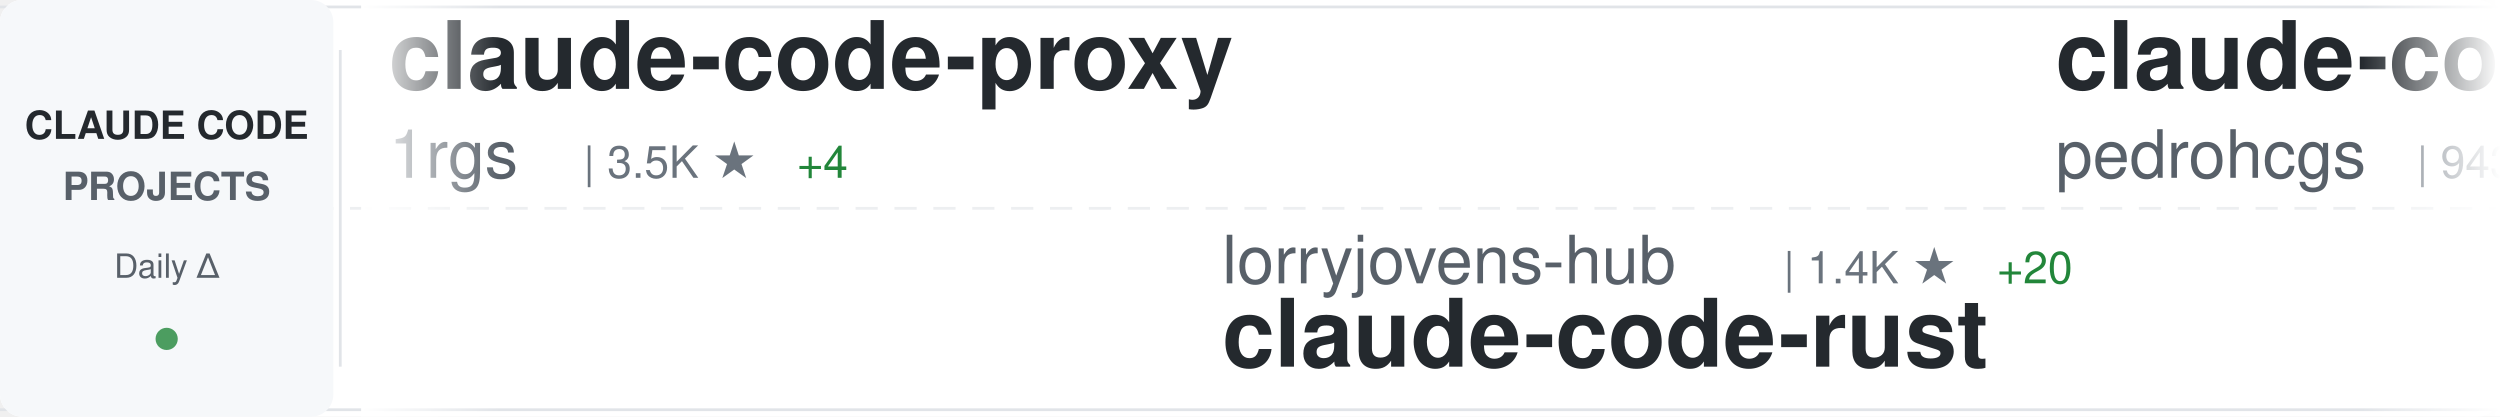
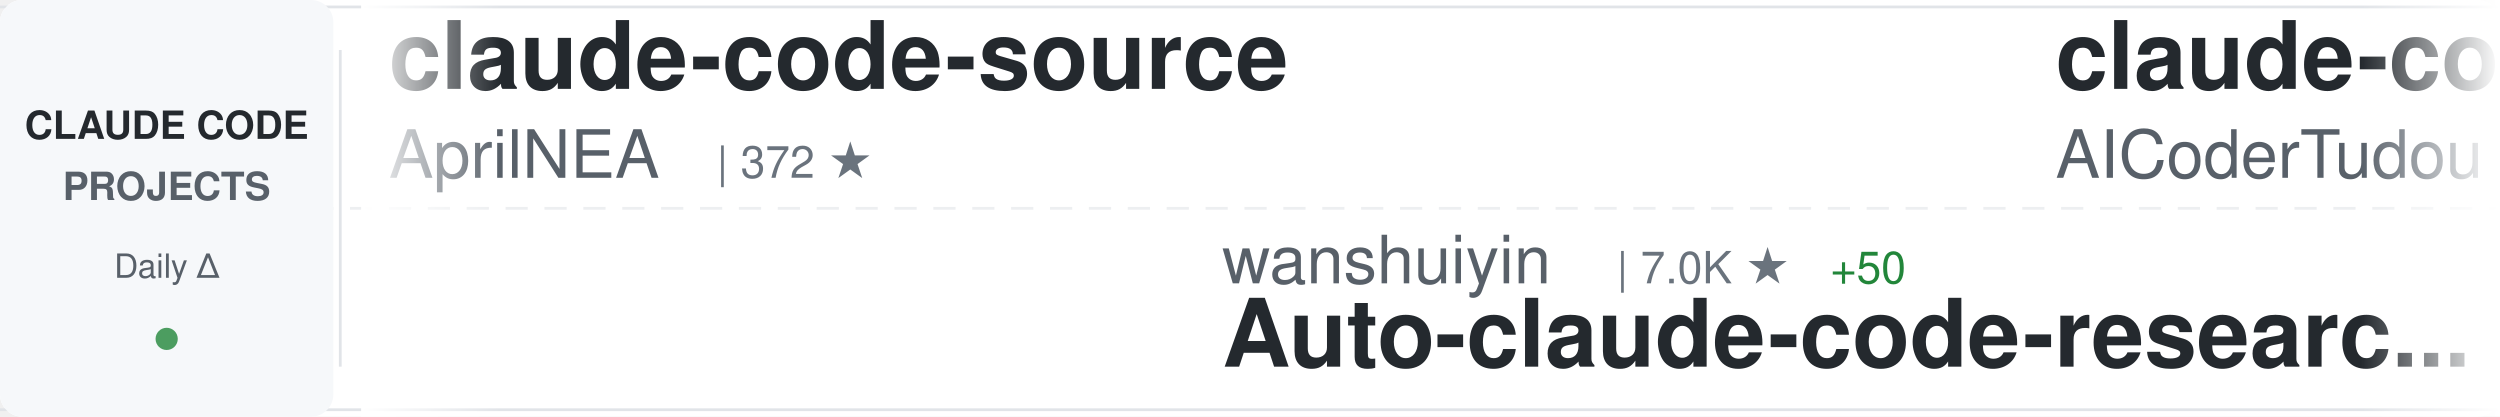
<svg xmlns="http://www.w3.org/2000/svg" width="900" height="150">
  <defs>
    <linearGradient id="awesomeLeftFade" x1="0%" y1="0%" x2="100%" y2="0%">
      <stop offset="0%" style="stop-color:#ffffff;stop-opacity:1" />
      <stop offset="100%" style="stop-color:#ffffff;stop-opacity:0" />
    </linearGradient>
    <linearGradient id="awesomeRightFade" x1="0%" y1="0%" x2="100%" y2="0%">
      <stop offset="0%" style="stop-color:#ffffff;stop-opacity:0" />
      <stop offset="100%" style="stop-color:#ffffff;stop-opacity:1" />
    </linearGradient>
  </defs>
  <rect width="900" height="150" fill="#ffffff" rx="8" />
  <rect x="0" y="2" width="900" height="1" fill="#e1e4e8" />
  <rect x="0" y="147" width="900" height="1" fill="#e1e4e8" />
  <line x1="0" y1="75" x2="900" y2="75" stroke="#e1e4e8" stroke-width="1" stroke-dasharray="8 6" opacity="0.6" />
  <rect x="0" y="0" width="120" height="150" fill="#f6f8fa" rx="8" />
  <text x="60" y="50" font-family="-apple-system, BlinkMacSystemFont, 'Segoe UI', Helvetica, Arial, sans-serif" font-size="14" font-weight="600" fill="#24292e" text-anchor="middle">CLAUDE CODE</text>
  <text x="60" y="72" font-family="-apple-system, BlinkMacSystemFont, 'Segoe UI', Helvetica, Arial, sans-serif" font-size="14" font-weight="600" fill="#586069" text-anchor="middle">PROJECTS</text>
  <text x="60" y="100" font-family="-apple-system, BlinkMacSystemFont, 'Segoe UI', Helvetica, Arial, sans-serif" font-size="12" font-weight="500" fill="#586069" text-anchor="middle">Daily Δ</text>
  <circle cx="60" cy="122" r="4" fill="#22863a" opacity="0.8" />
  <rect x="122" y="18" width="1" height="114" fill="#e1e4e8" />
  <clipPath id="awesomeTickerClip">
    <rect x="130" y="0" width="770" height="150" />
  </clipPath>
  <g clip-path="url(#awesomeTickerClip)">
    <g id="awesomeTickerItems">
      <animateTransform attributeName="transform" attributeType="XML" type="translate" from="0 0" to="-3000 0" dur="54s" repeatCount="indefinite" />
      <g transform="translate(0, 0)">
-         <text x="140" y="32" font-family="-apple-system, BlinkMacSystemFont, 'Segoe UI', Helvetica, Arial, sans-serif" font-size="34" font-weight="600" fill="#24292e">claude-code-proxy</text>
-         <text x="140" y="64" font-family="-apple-system, BlinkMacSystemFont, 'Segoe UI', Helvetica, Arial, sans-serif" font-size="24" font-weight="400" fill="#586069">1rgs</text>
-         <text x="210" y="64" font-family="-apple-system, BlinkMacSystemFont, 'Segoe UI', Helvetica, Arial, sans-serif" font-size="16" font-weight="500" fill="#6a737d">| 3.5K ★</text>
-         <text x="287" y="64" font-family="-apple-system, BlinkMacSystemFont, 'Segoe UI', Helvetica, Arial, sans-serif" font-size="16" font-weight="500" fill="#22863a"> +4</text>
+         <text x="140" y="32" font-family="-apple-system, BlinkMacSystemFont, 'Segoe UI', Helvetica, Arial, sans-serif" font-size="34" font-weight="600" fill="#24292e">claude-code-source</text>
+         <text x="140" y="64" font-family="-apple-system, BlinkMacSystemFont, 'Segoe UI', Helvetica, Arial, sans-serif" font-size="24" font-weight="400" fill="#586069">AprilNEA</text>
+         <text x="258" y="64" font-family="-apple-system, BlinkMacSystemFont, 'Segoe UI', Helvetica, Arial, sans-serif" font-size="16" font-weight="500" fill="#6a737d">| 372 ★</text>
      </g>
      <g transform="translate(300, 0)">
-         <text x="140" y="102" font-family="-apple-system, BlinkMacSystemFont, 'Segoe UI', Helvetica, Arial, sans-serif" font-size="24" font-weight="400" fill="#586069">lorryjovens-hub</text>
-         <text x="342" y="102" font-family="-apple-system, BlinkMacSystemFont, 'Segoe UI', Helvetica, Arial, sans-serif" font-size="16" font-weight="500" fill="#6a737d">| 1.4K ★</text>
-         <text x="419" y="102" font-family="-apple-system, BlinkMacSystemFont, 'Segoe UI', Helvetica, Arial, sans-serif" font-size="16" font-weight="500" fill="#22863a"> +20</text>
-         <text x="140" y="132" font-family="-apple-system, BlinkMacSystemFont, 'Segoe UI', Helvetica, Arial, sans-serif" font-size="34" font-weight="600" fill="#24292e">claude-code-rust</text>
+         <text x="140" y="102" font-family="-apple-system, BlinkMacSystemFont, 'Segoe UI', Helvetica, Arial, sans-serif" font-size="24" font-weight="400" fill="#586069">wanshuiyin</text>
+         <text x="282" y="102" font-family="-apple-system, BlinkMacSystemFont, 'Segoe UI', Helvetica, Arial, sans-serif" font-size="16" font-weight="500" fill="#6a737d">| 7.0K ★</text>
+         <text x="359" y="102" font-family="-apple-system, BlinkMacSystemFont, 'Segoe UI', Helvetica, Arial, sans-serif" font-size="16" font-weight="500" fill="#22863a"> +50</text>
+         <text x="140" y="132" font-family="-apple-system, BlinkMacSystemFont, 'Segoe UI', Helvetica, Arial, sans-serif" font-size="34" font-weight="600" fill="#24292e">Auto-claude-code-researc...</text>
      </g>
      <g transform="translate(600, 0)">
-         <text x="140" y="32" font-family="-apple-system, BlinkMacSystemFont, 'Segoe UI', Helvetica, Arial, sans-serif" font-size="34" font-weight="600" fill="#24292e">claude-code-my-workflow</text>
-         <text x="140" y="64" font-family="-apple-system, BlinkMacSystemFont, 'Segoe UI', Helvetica, Arial, sans-serif" font-size="24" font-weight="400" fill="#586069">pedrohcgs</text>
-         <text x="270" y="64" font-family="-apple-system, BlinkMacSystemFont, 'Segoe UI', Helvetica, Arial, sans-serif" font-size="16" font-weight="500" fill="#6a737d">| 943 ★</text>
-         <text x="338" y="64" font-family="-apple-system, BlinkMacSystemFont, 'Segoe UI', Helvetica, Arial, sans-serif" font-size="16" font-weight="500" fill="#22863a"> +11</text>
+         <text x="140" y="32" font-family="-apple-system, BlinkMacSystemFont, 'Segoe UI', Helvetica, Arial, sans-serif" font-size="34" font-weight="600" fill="#24292e">claude-code-tudou</text>
+         <text x="140" y="64" font-family="-apple-system, BlinkMacSystemFont, 'Segoe UI', Helvetica, Arial, sans-serif" font-size="24" font-weight="400" fill="#586069">AICoderTudou</text>
+         <text x="306" y="64" font-family="-apple-system, BlinkMacSystemFont, 'Segoe UI', Helvetica, Arial, sans-serif" font-size="16" font-weight="500" fill="#6a737d">| 490 ★</text>
+         <text x="374" y="64" font-family="-apple-system, BlinkMacSystemFont, 'Segoe UI', Helvetica, Arial, sans-serif" font-size="16" font-weight="500" fill="#22863a"> +5</text>
      </g>
      <g transform="translate(900, 0)">
-         <text x="140" y="102" font-family="-apple-system, BlinkMacSystemFont, 'Segoe UI', Helvetica, Arial, sans-serif" font-size="24" font-weight="400" fill="#586069">frankbria</text>
-         <text x="270" y="102" font-family="-apple-system, BlinkMacSystemFont, 'Segoe UI', Helvetica, Arial, sans-serif" font-size="16" font-weight="500" fill="#6a737d">| 8.7K ★</text>
-         <text x="347" y="102" font-family="-apple-system, BlinkMacSystemFont, 'Segoe UI', Helvetica, Arial, sans-serif" font-size="16" font-weight="500" fill="#22863a"> +20</text>
-         <text x="140" y="132" font-family="-apple-system, BlinkMacSystemFont, 'Segoe UI', Helvetica, Arial, sans-serif" font-size="34" font-weight="600" fill="#24292e">ralph-claude-code</text>
+         <text x="140" y="102" font-family="-apple-system, BlinkMacSystemFont, 'Segoe UI', Helvetica, Arial, sans-serif" font-size="24" font-weight="400" fill="#586069">zstmfhy</text>
+         <text x="246" y="102" font-family="-apple-system, BlinkMacSystemFont, 'Segoe UI', Helvetica, Arial, sans-serif" font-size="16" font-weight="500" fill="#6a737d">| 192 ★</text>
+         <text x="140" y="132" font-family="-apple-system, BlinkMacSystemFont, 'Segoe UI', Helvetica, Arial, sans-serif" font-size="34" font-weight="600" fill="#24292e">Claude-code</text>
      </g>
      <g transform="translate(1200, 0)">
-         <text x="140" y="32" font-family="-apple-system, BlinkMacSystemFont, 'Segoe UI', Helvetica, Arial, sans-serif" font-size="34" font-weight="600" fill="#24292e">claude-howto</text>
-         <text x="140" y="64" font-family="-apple-system, BlinkMacSystemFont, 'Segoe UI', Helvetica, Arial, sans-serif" font-size="24" font-weight="400" fill="#586069">luongnv89</text>
-         <text x="270" y="64" font-family="-apple-system, BlinkMacSystemFont, 'Segoe UI', Helvetica, Arial, sans-serif" font-size="16" font-weight="500" fill="#6a737d">| 27.5K ★</text>
-         <text x="356" y="64" font-family="-apple-system, BlinkMacSystemFont, 'Segoe UI', Helvetica, Arial, sans-serif" font-size="16" font-weight="500" fill="#22863a"> +161</text>
+         <text x="140" y="32" font-family="-apple-system, BlinkMacSystemFont, 'Segoe UI', Helvetica, Arial, sans-serif" font-size="34" font-weight="600" fill="#24292e">claude-code-cli</text>
+         <text x="140" y="64" font-family="-apple-system, BlinkMacSystemFont, 'Segoe UI', Helvetica, Arial, sans-serif" font-size="24" font-weight="400" fill="#586069">huangserva</text>
+         <text x="282" y="64" font-family="-apple-system, BlinkMacSystemFont, 'Segoe UI', Helvetica, Arial, sans-serif" font-size="16" font-weight="500" fill="#6a737d">| 554 ★</text>
+         <text x="350" y="64" font-family="-apple-system, BlinkMacSystemFont, 'Segoe UI', Helvetica, Arial, sans-serif" font-size="16" font-weight="500" fill="#22863a"> +2</text>
      </g>
      <g transform="translate(1500, 0)">
-         <text x="140" y="102" font-family="-apple-system, BlinkMacSystemFont, 'Segoe UI', Helvetica, Arial, sans-serif" font-size="24" font-weight="400" fill="#586069">FlorianBruniaux</text>
-         <text x="342" y="102" font-family="-apple-system, BlinkMacSystemFont, 'Segoe UI', Helvetica, Arial, sans-serif" font-size="16" font-weight="500" fill="#6a737d">| 3.6K ★</text>
-         <text x="419" y="102" font-family="-apple-system, BlinkMacSystemFont, 'Segoe UI', Helvetica, Arial, sans-serif" font-size="16" font-weight="500" fill="#22863a"> +41</text>
-         <text x="140" y="132" font-family="-apple-system, BlinkMacSystemFont, 'Segoe UI', Helvetica, Arial, sans-serif" font-size="34" font-weight="600" fill="#24292e">claude-code-ultimate-gui...</text>
+         <text x="140" y="102" font-family="-apple-system, BlinkMacSystemFont, 'Segoe UI', Helvetica, Arial, sans-serif" font-size="24" font-weight="400" fill="#586069">VoltAgent</text>
+         <text x="270" y="102" font-family="-apple-system, BlinkMacSystemFont, 'Segoe UI', Helvetica, Arial, sans-serif" font-size="16" font-weight="500" fill="#6a737d">| 17.7K ★</text>
+         <text x="356" y="102" font-family="-apple-system, BlinkMacSystemFont, 'Segoe UI', Helvetica, Arial, sans-serif" font-size="16" font-weight="500" fill="#22863a"> +63</text>
+         <text x="140" y="132" font-family="-apple-system, BlinkMacSystemFont, 'Segoe UI', Helvetica, Arial, sans-serif" font-size="34" font-weight="600" fill="#24292e">awesome-claude-code-suba...</text>
      </g>
      <g transform="translate(1800, 0)">
-         <text x="140" y="32" font-family="-apple-system, BlinkMacSystemFont, 'Segoe UI', Helvetica, Arial, sans-serif" font-size="34" font-weight="600" fill="#24292e">claude-coder</text>
-         <text x="140" y="64" font-family="-apple-system, BlinkMacSystemFont, 'Segoe UI', Helvetica, Arial, sans-serif" font-size="24" font-weight="400" fill="#586069">kodu-ai</text>
-         <text x="246" y="64" font-family="-apple-system, BlinkMacSystemFont, 'Segoe UI', Helvetica, Arial, sans-serif" font-size="16" font-weight="500" fill="#6a737d">| 5.3K ★</text>
+         <text x="140" y="32" font-family="-apple-system, BlinkMacSystemFont, 'Segoe UI', Helvetica, Arial, sans-serif" font-size="34" font-weight="600" fill="#24292e">claude-code-proxy</text>
+         <text x="140" y="64" font-family="-apple-system, BlinkMacSystemFont, 'Segoe UI', Helvetica, Arial, sans-serif" font-size="24" font-weight="400" fill="#586069">fuergaosi233</text>
+         <text x="306" y="64" font-family="-apple-system, BlinkMacSystemFont, 'Segoe UI', Helvetica, Arial, sans-serif" font-size="16" font-weight="500" fill="#6a737d">| 2.4K ★</text>
+         <text x="383" y="64" font-family="-apple-system, BlinkMacSystemFont, 'Segoe UI', Helvetica, Arial, sans-serif" font-size="16" font-weight="500" fill="#22863a"> +6</text>
      </g>
      <g transform="translate(2100, 0)">
-         <text x="140" y="102" font-family="-apple-system, BlinkMacSystemFont, 'Segoe UI', Helvetica, Arial, sans-serif" font-size="24" font-weight="400" fill="#586069">luyao618</text>
-         <text x="258" y="102" font-family="-apple-system, BlinkMacSystemFont, 'Segoe UI', Helvetica, Arial, sans-serif" font-size="16" font-weight="500" fill="#6a737d">| 1.2K ★</text>
-         <text x="335" y="102" font-family="-apple-system, BlinkMacSystemFont, 'Segoe UI', Helvetica, Arial, sans-serif" font-size="16" font-weight="500" fill="#22863a"> +8</text>
-         <text x="140" y="132" font-family="-apple-system, BlinkMacSystemFont, 'Segoe UI', Helvetica, Arial, sans-serif" font-size="34" font-weight="600" fill="#24292e">Claude-Code-Source-Study</text>
+         <text x="140" y="102" font-family="-apple-system, BlinkMacSystemFont, 'Segoe UI', Helvetica, Arial, sans-serif" font-size="24" font-weight="400" fill="#586069">rohitg00</text>
+         <text x="258" y="102" font-family="-apple-system, BlinkMacSystemFont, 'Segoe UI', Helvetica, Arial, sans-serif" font-size="16" font-weight="500" fill="#6a737d">| 1.3K ★</text>
+         <text x="335" y="102" font-family="-apple-system, BlinkMacSystemFont, 'Segoe UI', Helvetica, Arial, sans-serif" font-size="16" font-weight="500" fill="#22863a"> +12</text>
+         <text x="140" y="132" font-family="-apple-system, BlinkMacSystemFont, 'Segoe UI', Helvetica, Arial, sans-serif" font-size="34" font-weight="600" fill="#24292e">awesome-claude-code-tool...</text>
      </g>
      <g transform="translate(2400, 0)">
-         <text x="140" y="32" font-family="-apple-system, BlinkMacSystemFont, 'Segoe UI', Helvetica, Arial, sans-serif" font-size="34" font-weight="600" fill="#24292e">Open-ClaudeCode</text>
-         <text x="140" y="64" font-family="-apple-system, BlinkMacSystemFont, 'Segoe UI', Helvetica, Arial, sans-serif" font-size="24" font-weight="400" fill="#586069">LING71671</text>
-         <text x="270" y="64" font-family="-apple-system, BlinkMacSystemFont, 'Segoe UI', Helvetica, Arial, sans-serif" font-size="16" font-weight="500" fill="#6a737d">| 754 ★</text>
-         <text x="338" y="64" font-family="-apple-system, BlinkMacSystemFont, 'Segoe UI', Helvetica, Arial, sans-serif" font-size="16" font-weight="500" fill="#22863a"> +4</text>
+         <text x="140" y="32" font-family="-apple-system, BlinkMacSystemFont, 'Segoe UI', Helvetica, Arial, sans-serif" font-size="34" font-weight="600" fill="#24292e">learn-claude-code</text>
+         <text x="140" y="64" font-family="-apple-system, BlinkMacSystemFont, 'Segoe UI', Helvetica, Arial, sans-serif" font-size="24" font-weight="400" fill="#586069">shareAI-lab</text>
+         <text x="294" y="64" font-family="-apple-system, BlinkMacSystemFont, 'Segoe UI', Helvetica, Arial, sans-serif" font-size="16" font-weight="500" fill="#6a737d">| 54.7K ★</text>
+         <text x="380" y="64" font-family="-apple-system, BlinkMacSystemFont, 'Segoe UI', Helvetica, Arial, sans-serif" font-size="16" font-weight="500" fill="#22863a"> +206</text>
      </g>
      <g transform="translate(2700, 0)">
-         <text x="140" y="102" font-family="-apple-system, BlinkMacSystemFont, 'Segoe UI', Helvetica, Arial, sans-serif" font-size="24" font-weight="400" fill="#586069">OneRedOak</text>
-         <text x="270" y="102" font-family="-apple-system, BlinkMacSystemFont, 'Segoe UI', Helvetica, Arial, sans-serif" font-size="16" font-weight="500" fill="#6a737d">| 3.8K ★</text>
-         <text x="140" y="132" font-family="-apple-system, BlinkMacSystemFont, 'Segoe UI', Helvetica, Arial, sans-serif" font-size="34" font-weight="600" fill="#24292e">claude-code-workflows</text>
+         <text x="140" y="102" font-family="-apple-system, BlinkMacSystemFont, 'Segoe UI', Helvetica, Arial, sans-serif" font-size="24" font-weight="400" fill="#586069">JrCx7scC</text>
+         <text x="258" y="102" font-family="-apple-system, BlinkMacSystemFont, 'Segoe UI', Helvetica, Arial, sans-serif" font-size="16" font-weight="500" fill="#6a737d">| 351 ★</text>
+         <text x="326" y="102" font-family="-apple-system, BlinkMacSystemFont, 'Segoe UI', Helvetica, Arial, sans-serif" font-size="16" font-weight="500" fill="#22863a"> +7</text>
+         <text x="140" y="132" font-family="-apple-system, BlinkMacSystemFont, 'Segoe UI', Helvetica, Arial, sans-serif" font-size="34" font-weight="600" fill="#24292e">claude-code-source</text>
      </g>
      <g transform="translate(3000, 0)">
-         <text x="140" y="32" font-family="-apple-system, BlinkMacSystemFont, 'Segoe UI', Helvetica, Arial, sans-serif" font-size="34" font-weight="600" fill="#24292e">claude-code-proxy</text>
-         <text x="140" y="64" font-family="-apple-system, BlinkMacSystemFont, 'Segoe UI', Helvetica, Arial, sans-serif" font-size="24" font-weight="400" fill="#586069">1rgs</text>
-         <text x="210" y="64" font-family="-apple-system, BlinkMacSystemFont, 'Segoe UI', Helvetica, Arial, sans-serif" font-size="16" font-weight="500" fill="#6a737d">| 3.5K ★</text>
-         <text x="287" y="64" font-family="-apple-system, BlinkMacSystemFont, 'Segoe UI', Helvetica, Arial, sans-serif" font-size="16" font-weight="500" fill="#22863a"> +4</text>
+         <text x="140" y="32" font-family="-apple-system, BlinkMacSystemFont, 'Segoe UI', Helvetica, Arial, sans-serif" font-size="34" font-weight="600" fill="#24292e">claude-code-source</text>
+         <text x="140" y="64" font-family="-apple-system, BlinkMacSystemFont, 'Segoe UI', Helvetica, Arial, sans-serif" font-size="24" font-weight="400" fill="#586069">AprilNEA</text>
+         <text x="258" y="64" font-family="-apple-system, BlinkMacSystemFont, 'Segoe UI', Helvetica, Arial, sans-serif" font-size="16" font-weight="500" fill="#6a737d">| 372 ★</text>
      </g>
      <g transform="translate(3300, 0)">
-         <text x="140" y="102" font-family="-apple-system, BlinkMacSystemFont, 'Segoe UI', Helvetica, Arial, sans-serif" font-size="24" font-weight="400" fill="#586069">lorryjovens-hub</text>
-         <text x="342" y="102" font-family="-apple-system, BlinkMacSystemFont, 'Segoe UI', Helvetica, Arial, sans-serif" font-size="16" font-weight="500" fill="#6a737d">| 1.4K ★</text>
-         <text x="419" y="102" font-family="-apple-system, BlinkMacSystemFont, 'Segoe UI', Helvetica, Arial, sans-serif" font-size="16" font-weight="500" fill="#22863a"> +20</text>
-         <text x="140" y="132" font-family="-apple-system, BlinkMacSystemFont, 'Segoe UI', Helvetica, Arial, sans-serif" font-size="34" font-weight="600" fill="#24292e">claude-code-rust</text>
+         <text x="140" y="102" font-family="-apple-system, BlinkMacSystemFont, 'Segoe UI', Helvetica, Arial, sans-serif" font-size="24" font-weight="400" fill="#586069">wanshuiyin</text>
+         <text x="282" y="102" font-family="-apple-system, BlinkMacSystemFont, 'Segoe UI', Helvetica, Arial, sans-serif" font-size="16" font-weight="500" fill="#6a737d">| 7.0K ★</text>
+         <text x="359" y="102" font-family="-apple-system, BlinkMacSystemFont, 'Segoe UI', Helvetica, Arial, sans-serif" font-size="16" font-weight="500" fill="#22863a"> +50</text>
+         <text x="140" y="132" font-family="-apple-system, BlinkMacSystemFont, 'Segoe UI', Helvetica, Arial, sans-serif" font-size="34" font-weight="600" fill="#24292e">Auto-claude-code-researc...</text>
      </g>
      <g transform="translate(3600, 0)">
-         <text x="140" y="32" font-family="-apple-system, BlinkMacSystemFont, 'Segoe UI', Helvetica, Arial, sans-serif" font-size="34" font-weight="600" fill="#24292e">claude-code-my-workflow</text>
-         <text x="140" y="64" font-family="-apple-system, BlinkMacSystemFont, 'Segoe UI', Helvetica, Arial, sans-serif" font-size="24" font-weight="400" fill="#586069">pedrohcgs</text>
-         <text x="270" y="64" font-family="-apple-system, BlinkMacSystemFont, 'Segoe UI', Helvetica, Arial, sans-serif" font-size="16" font-weight="500" fill="#6a737d">| 943 ★</text>
-         <text x="338" y="64" font-family="-apple-system, BlinkMacSystemFont, 'Segoe UI', Helvetica, Arial, sans-serif" font-size="16" font-weight="500" fill="#22863a"> +11</text>
+         <text x="140" y="32" font-family="-apple-system, BlinkMacSystemFont, 'Segoe UI', Helvetica, Arial, sans-serif" font-size="34" font-weight="600" fill="#24292e">claude-code-tudou</text>
+         <text x="140" y="64" font-family="-apple-system, BlinkMacSystemFont, 'Segoe UI', Helvetica, Arial, sans-serif" font-size="24" font-weight="400" fill="#586069">AICoderTudou</text>
+         <text x="306" y="64" font-family="-apple-system, BlinkMacSystemFont, 'Segoe UI', Helvetica, Arial, sans-serif" font-size="16" font-weight="500" fill="#6a737d">| 490 ★</text>
+         <text x="374" y="64" font-family="-apple-system, BlinkMacSystemFont, 'Segoe UI', Helvetica, Arial, sans-serif" font-size="16" font-weight="500" fill="#22863a"> +5</text>
      </g>
      <g transform="translate(3900, 0)">
-         <text x="140" y="102" font-family="-apple-system, BlinkMacSystemFont, 'Segoe UI', Helvetica, Arial, sans-serif" font-size="24" font-weight="400" fill="#586069">frankbria</text>
-         <text x="270" y="102" font-family="-apple-system, BlinkMacSystemFont, 'Segoe UI', Helvetica, Arial, sans-serif" font-size="16" font-weight="500" fill="#6a737d">| 8.7K ★</text>
-         <text x="347" y="102" font-family="-apple-system, BlinkMacSystemFont, 'Segoe UI', Helvetica, Arial, sans-serif" font-size="16" font-weight="500" fill="#22863a"> +20</text>
-         <text x="140" y="132" font-family="-apple-system, BlinkMacSystemFont, 'Segoe UI', Helvetica, Arial, sans-serif" font-size="34" font-weight="600" fill="#24292e">ralph-claude-code</text>
+         <text x="140" y="102" font-family="-apple-system, BlinkMacSystemFont, 'Segoe UI', Helvetica, Arial, sans-serif" font-size="24" font-weight="400" fill="#586069">zstmfhy</text>
+         <text x="246" y="102" font-family="-apple-system, BlinkMacSystemFont, 'Segoe UI', Helvetica, Arial, sans-serif" font-size="16" font-weight="500" fill="#6a737d">| 192 ★</text>
+         <text x="140" y="132" font-family="-apple-system, BlinkMacSystemFont, 'Segoe UI', Helvetica, Arial, sans-serif" font-size="34" font-weight="600" fill="#24292e">Claude-code</text>
      </g>
    </g>
  </g>
  <rect x="130" y="0" width="50" height="150" fill="url(#awesomeLeftFade)" />
  <rect x="850" y="0" width="50" height="150" fill="url(#awesomeRightFade)" />
</svg>
